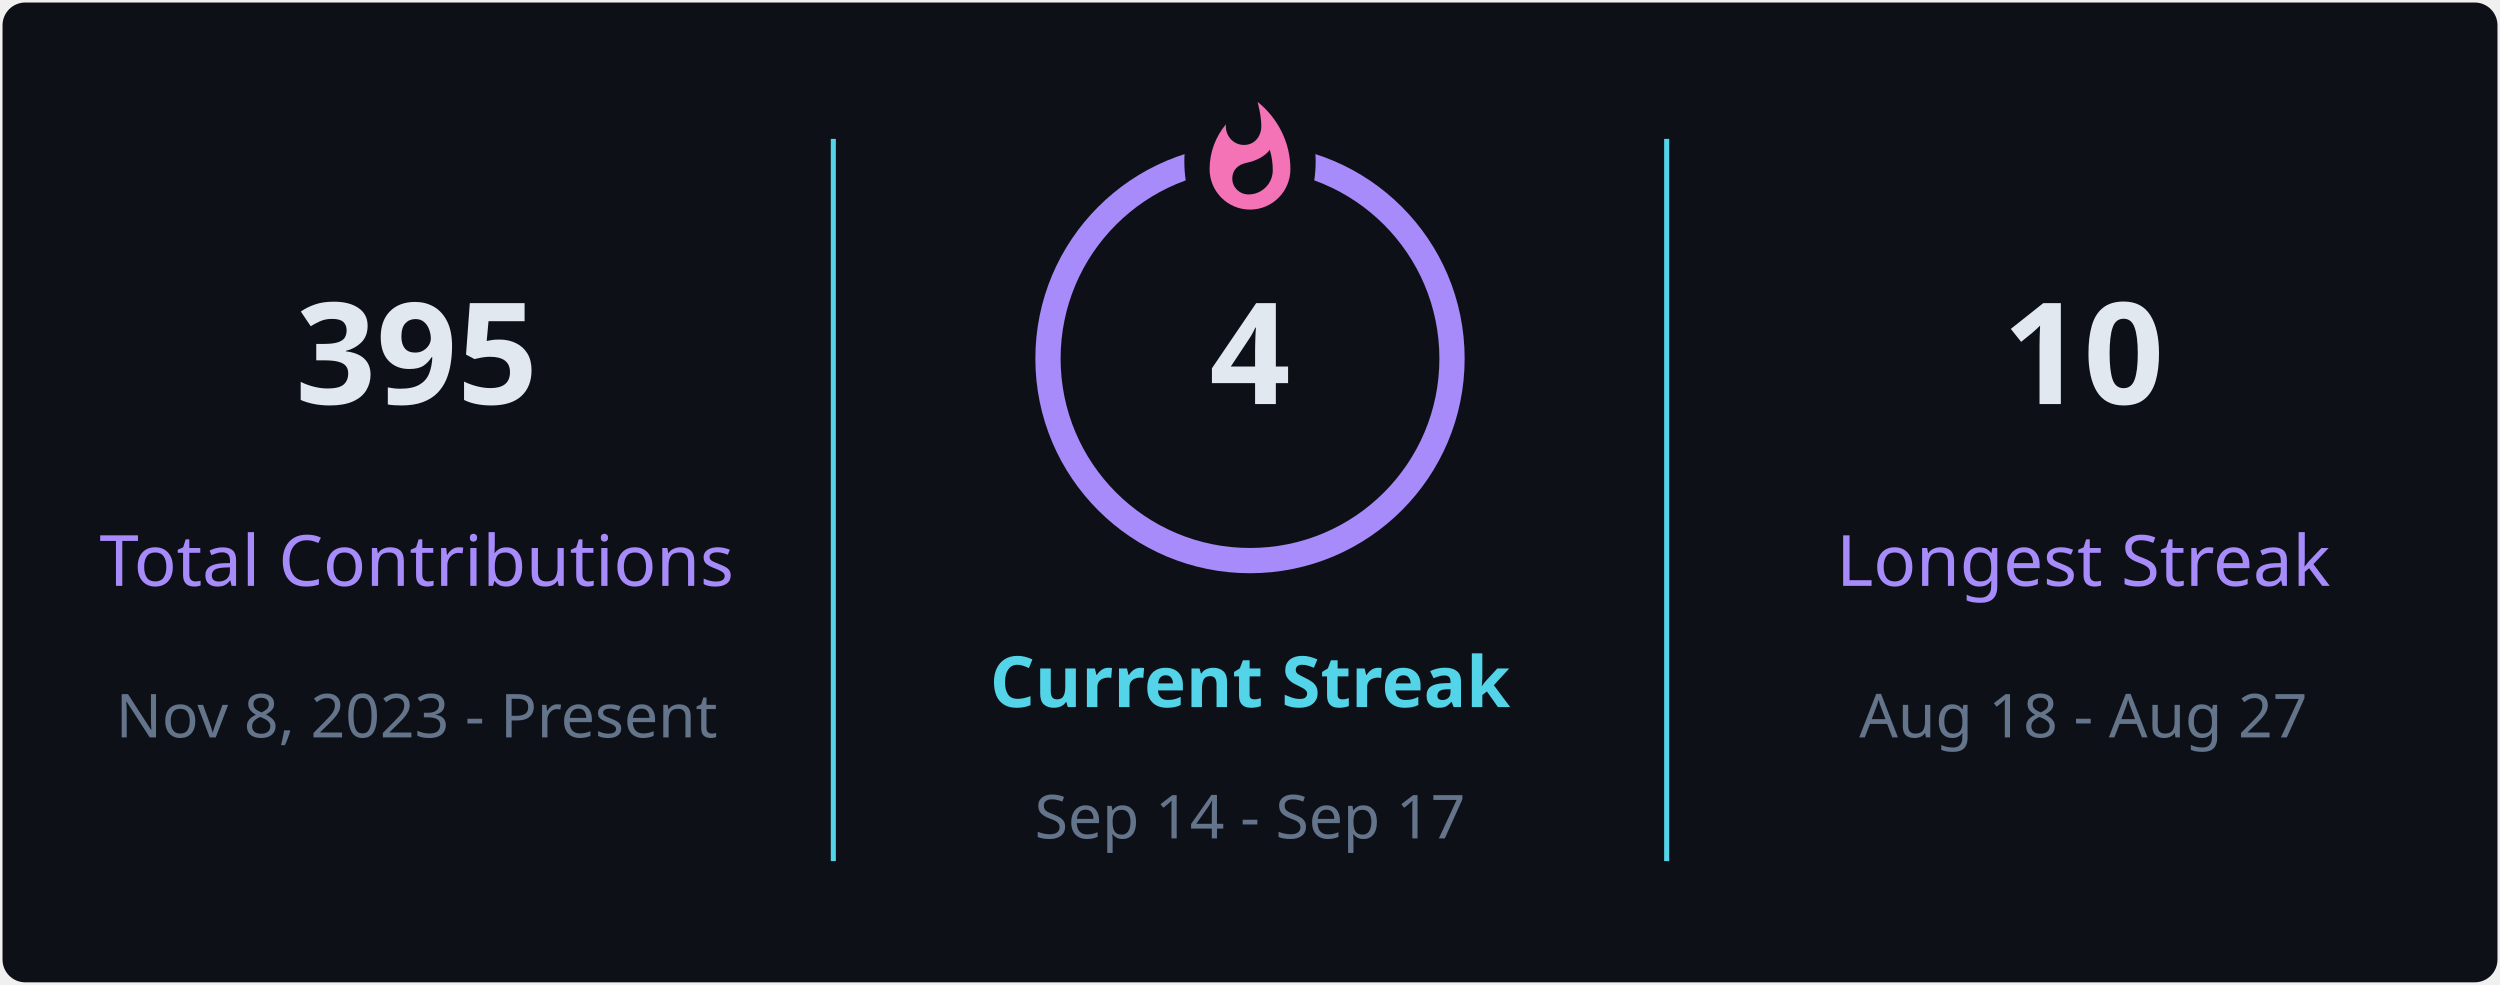
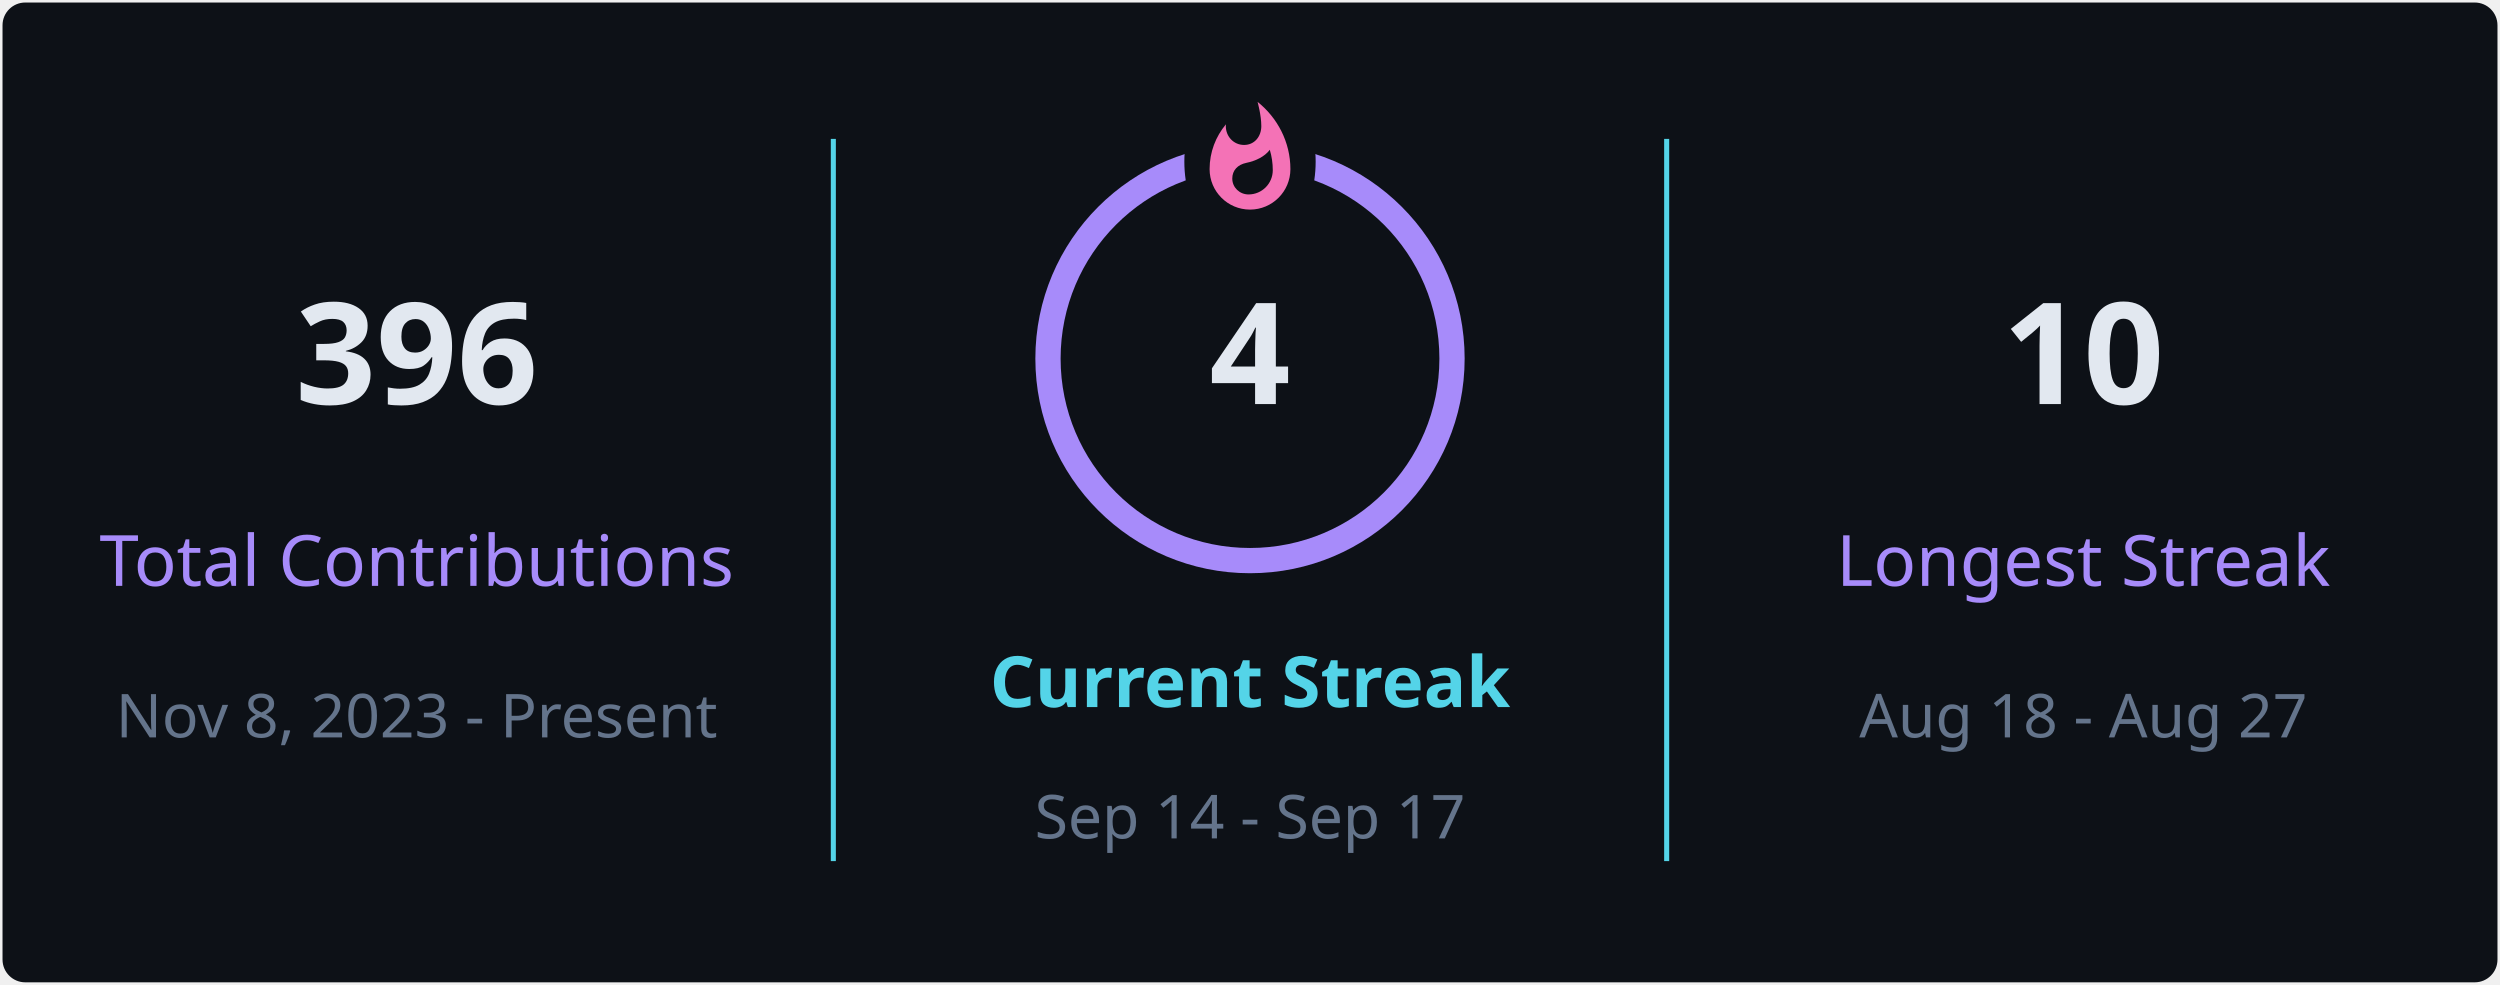
<svg xmlns="http://www.w3.org/2000/svg" style="isolation: isolate" viewBox="0 0 495 195" width="495px" height="195px" direction="ltr">
  <defs>
    <clipPath id="outer_rectangle">
      <rect width="495" height="195" rx="4.5" />
    </clipPath>
    <mask id="mask_out_ring_behind_fire">
      <rect width="495" height="195" fill="white" />
      <ellipse id="mask-ellipse" cx="247.5" cy="32" rx="13" ry="18" fill="black" />
    </mask>
  </defs>
  <g clip-path="url(#outer_rectangle)">
    <g style="isolation: isolate">
      <rect stroke="#000000" stroke-opacity="0" fill="#0d1117" rx="4.5" x="0.5" y="0.5" width="494" height="194" />
    </g>
    <g style="isolation: isolate">
      <line x1="165" y1="28" x2="165" y2="170" vector-effect="non-scaling-stroke" stroke-width="1" stroke="#54d4e8" stroke-linejoin="miter" stroke-linecap="square" stroke-miterlimit="3" />
      <line x1="330" y1="28" x2="330" y2="170" vector-effect="non-scaling-stroke" stroke-width="1" stroke="#54d4e8" stroke-linejoin="miter" stroke-linecap="square" stroke-miterlimit="3" />
    </g>
    <g style="isolation: isolate">
      <g transform="translate(82.5, 48)">
        <text x="0" y="32" stroke-width="0" text-anchor="middle" fill="#e2e8f0" stroke="none" font-family="&quot;Segoe UI&quot;, Ubuntu, sans-serif" font-weight="700" font-size="28px" font-style="normal" style="opacity: 1; opacity: 1;">
-                         395
+                         396
                    </text>
      </g>
      <g transform="translate(82.5, 84)">
        <text x="0" y="32" stroke-width="0" text-anchor="middle" fill="#a78bfa" stroke="none" font-family="&quot;Segoe UI&quot;, Ubuntu, sans-serif" font-weight="400" font-size="14px" font-style="normal" style="opacity: 1; opacity: 1;">
                        Total Contributions
                    </text>
      </g>
      <g transform="translate(82.5, 114)">
        <text x="0" y="32" stroke-width="0" text-anchor="middle" fill="#64748b" stroke="none" font-family="&quot;Segoe UI&quot;, Ubuntu, sans-serif" font-weight="400" font-size="12px" font-style="normal" style="opacity: 1; opacity: 1;">
                        Nov 8, 2023 - Present
                    </text>
      </g>
    </g>
    <g style="isolation: isolate">
      <g transform="translate(247.5, 108)">
        <text x="0" y="32" stroke-width="0" text-anchor="middle" fill="#54d4e8" stroke="none" font-family="&quot;Segoe UI&quot;, Ubuntu, sans-serif" font-weight="700" font-size="14px" font-style="normal" style="opacity: 1; opacity: 1;">
                        Current Streak
                    </text>
      </g>
      <g transform="translate(247.5, 145)">
        <text x="0" y="21" stroke-width="0" text-anchor="middle" fill="#64748b" stroke="none" font-family="&quot;Segoe UI&quot;, Ubuntu, sans-serif" font-weight="400" font-size="12px" font-style="normal" style="opacity: 1; opacity: 1;">
                        Sep 14 - Sep 17
                    </text>
      </g>
      <g mask="url(#mask_out_ring_behind_fire)">
        <circle cx="247.5" cy="71" r="40" fill="none" stroke="#a78bfa" stroke-width="5" style="opacity: 1; opacity: 1;" />
      </g>
      <g transform="translate(247.5, 19.5)" stroke-opacity="0" style="opacity: 1; opacity: 1;">
        <path d="M -12 -0.5 L 15 -0.5 L 15 23.5 L -12 23.5 L -12 -0.5 Z" fill="none" />
        <path d="M 1.5 0.67 C 1.5 0.67 2.24 3.32 2.24 5.47 C 2.24 7.53 0.89 9.2 -1.17 9.2 C -3.23 9.2 -4.79 7.53 -4.79 5.47 L -4.76 5.11 C -6.78 7.51 -8 10.62 -8 13.99 C -8 18.41 -4.42 22 0 22 C 4.42 22 8 18.41 8 13.99 C 8 8.6 5.41 3.79 1.5 0.67 Z M -0.29 19 C -2.07 19 -3.51 17.6 -3.51 15.86 C -3.51 14.24 -2.46 13.1 -0.7 12.74 C 1.07 12.38 2.9 11.53 3.92 10.16 C 4.31 11.45 4.51 12.81 4.51 14.2 C 4.51 16.85 2.36 19 -0.29 19 Z" fill="#f472b6" stroke-opacity="0" />
      </g>
      <g transform="translate(247.5, 48)">
        <text x="0" y="32" stroke-width="0" text-anchor="middle" fill="#e2e8f0" stroke="none" font-family="&quot;Segoe UI&quot;, Ubuntu, sans-serif" font-weight="700" font-size="28px" font-style="normal" style="font-size: 28px;">
                        4
                    </text>
      </g>
    </g>
    <g style="isolation: isolate">
      <g transform="translate(412.5, 48)">
        <text x="0" y="32" stroke-width="0" text-anchor="middle" fill="#e2e8f0" stroke="none" font-family="&quot;Segoe UI&quot;, Ubuntu, sans-serif" font-weight="700" font-size="28px" font-style="normal" style="opacity: 1; opacity: 1;">
                        10
                    </text>
      </g>
      <g transform="translate(412.5, 84)">
        <text x="0" y="32" stroke-width="0" text-anchor="middle" fill="#a78bfa" stroke="none" font-family="&quot;Segoe UI&quot;, Ubuntu, sans-serif" font-weight="400" font-size="14px" font-style="normal" style="opacity: 1; opacity: 1;">
                        Longest Streak
                    </text>
      </g>
      <g transform="translate(412.5, 114)">
        <text x="0" y="32" stroke-width="0" text-anchor="middle" fill="#64748b" stroke="none" font-family="&quot;Segoe UI&quot;, Ubuntu, sans-serif" font-weight="400" font-size="12px" font-style="normal" style="opacity: 1; opacity: 1;">
                        Aug 18 - Aug 27
                    </text>
      </g>
    </g>
  </g>
</svg>
